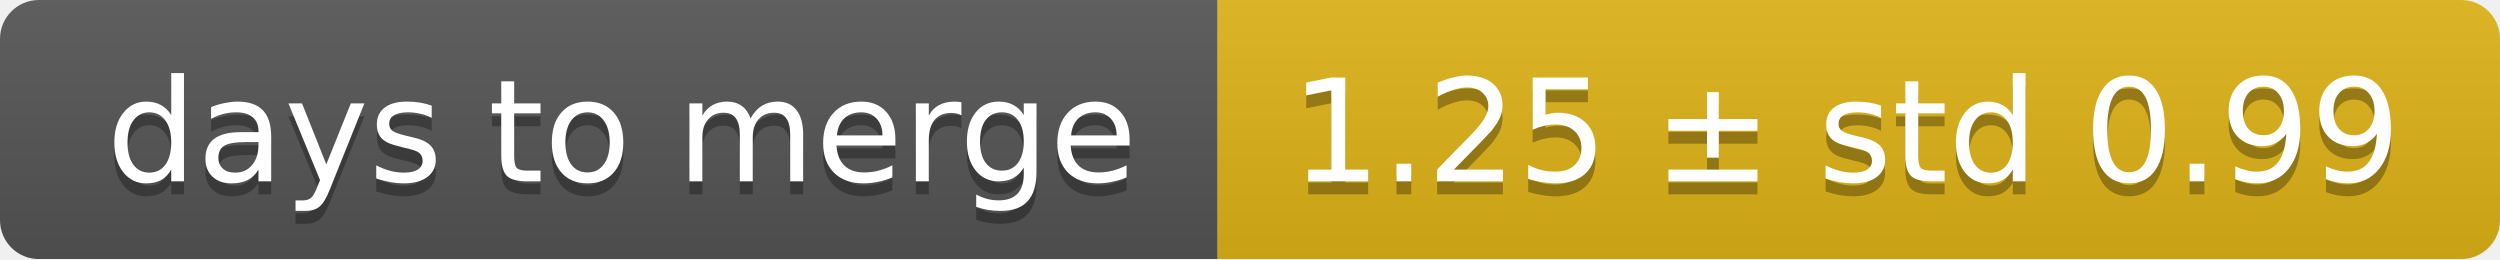
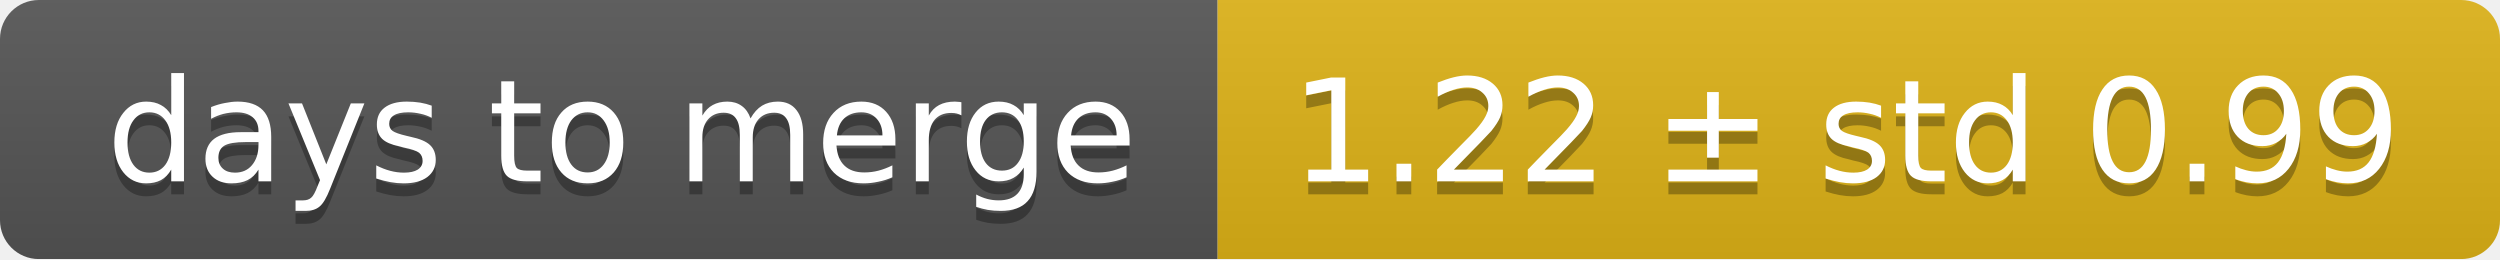
<svg xmlns="http://www.w3.org/2000/svg" width="193" height="20">
  <linearGradient id="smooth" x2="0" y2="100%">
    <stop offset="0" stop-color="#bbb" stop-opacity=".1" />
    <stop offset="1" stop-opacity=".1" />
  </linearGradient>
  <mask id="round">
    <rect width="193" height="20" rx="3" fill="#fff" />
  </mask>
  <g mask="url(#round)">
    <rect width="94" height="20" fill="#555" />
    <rect x="94" width="99" height="20" fill="#dfb317" />
    <rect width="193" height="20" fill="url(#smooth)" />
  </g>
  <g fill="#fff" text-anchor="middle" font-family="DejaVu Sans,Verdana,Geneva,sans-serif" font-size="11">
    <text x="48" y="15" fill="#010101" fill-opacity=".3">days to merge</text>
    <text x="48" y="14">days to merge</text>
-     <text x="142.5" y="15" fill="#010101" fill-opacity=".3">1.25 ± std 0.99</text>
-     <text x="142.5" y="14">1.25 ± std 0.99</text>
+     <text x="142.5" y="15" fill="#010101" fill-opacity=".3">1.22 ± std 0.99</text>
+     <text x="142.5" y="14">1.22 ± std 0.99</text>
  </g>
</svg>
